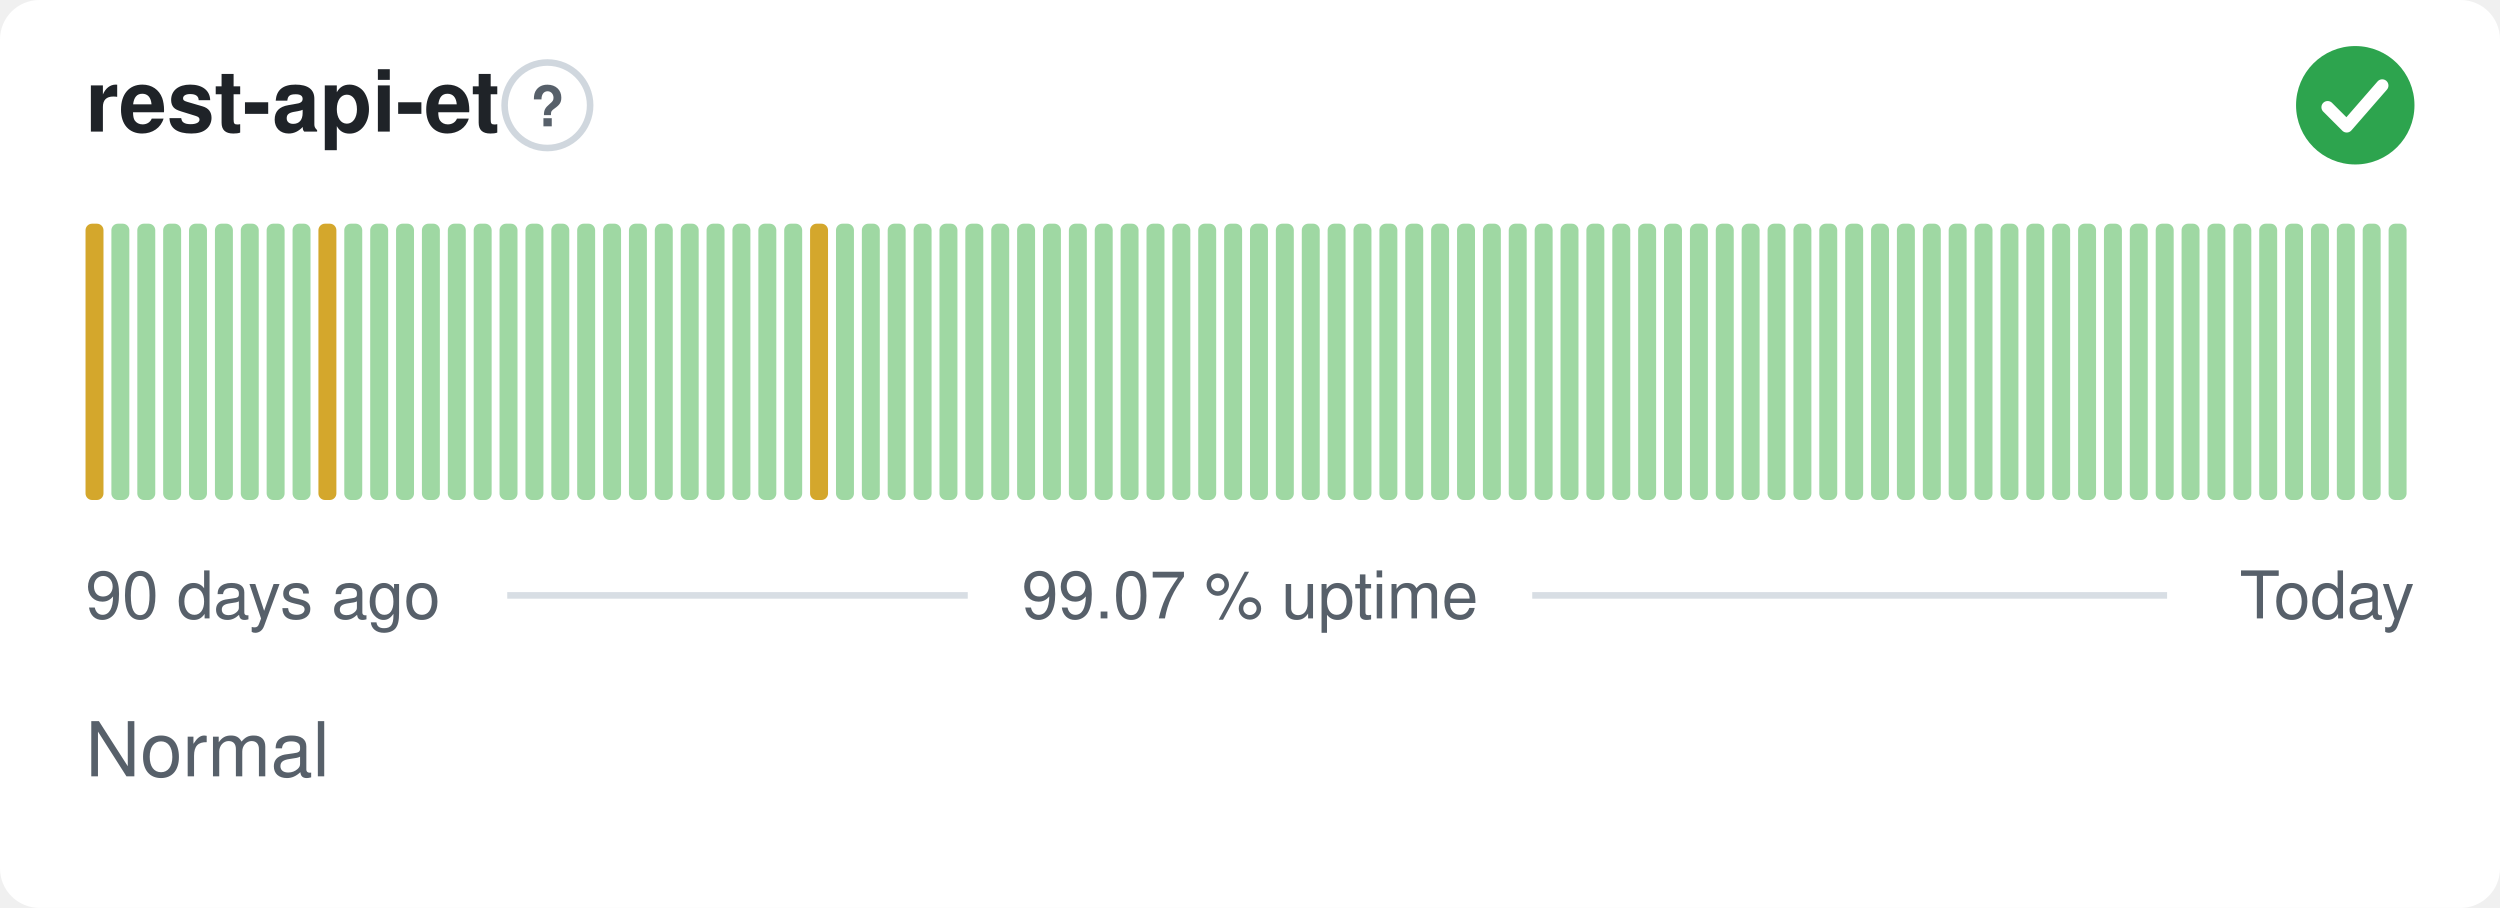
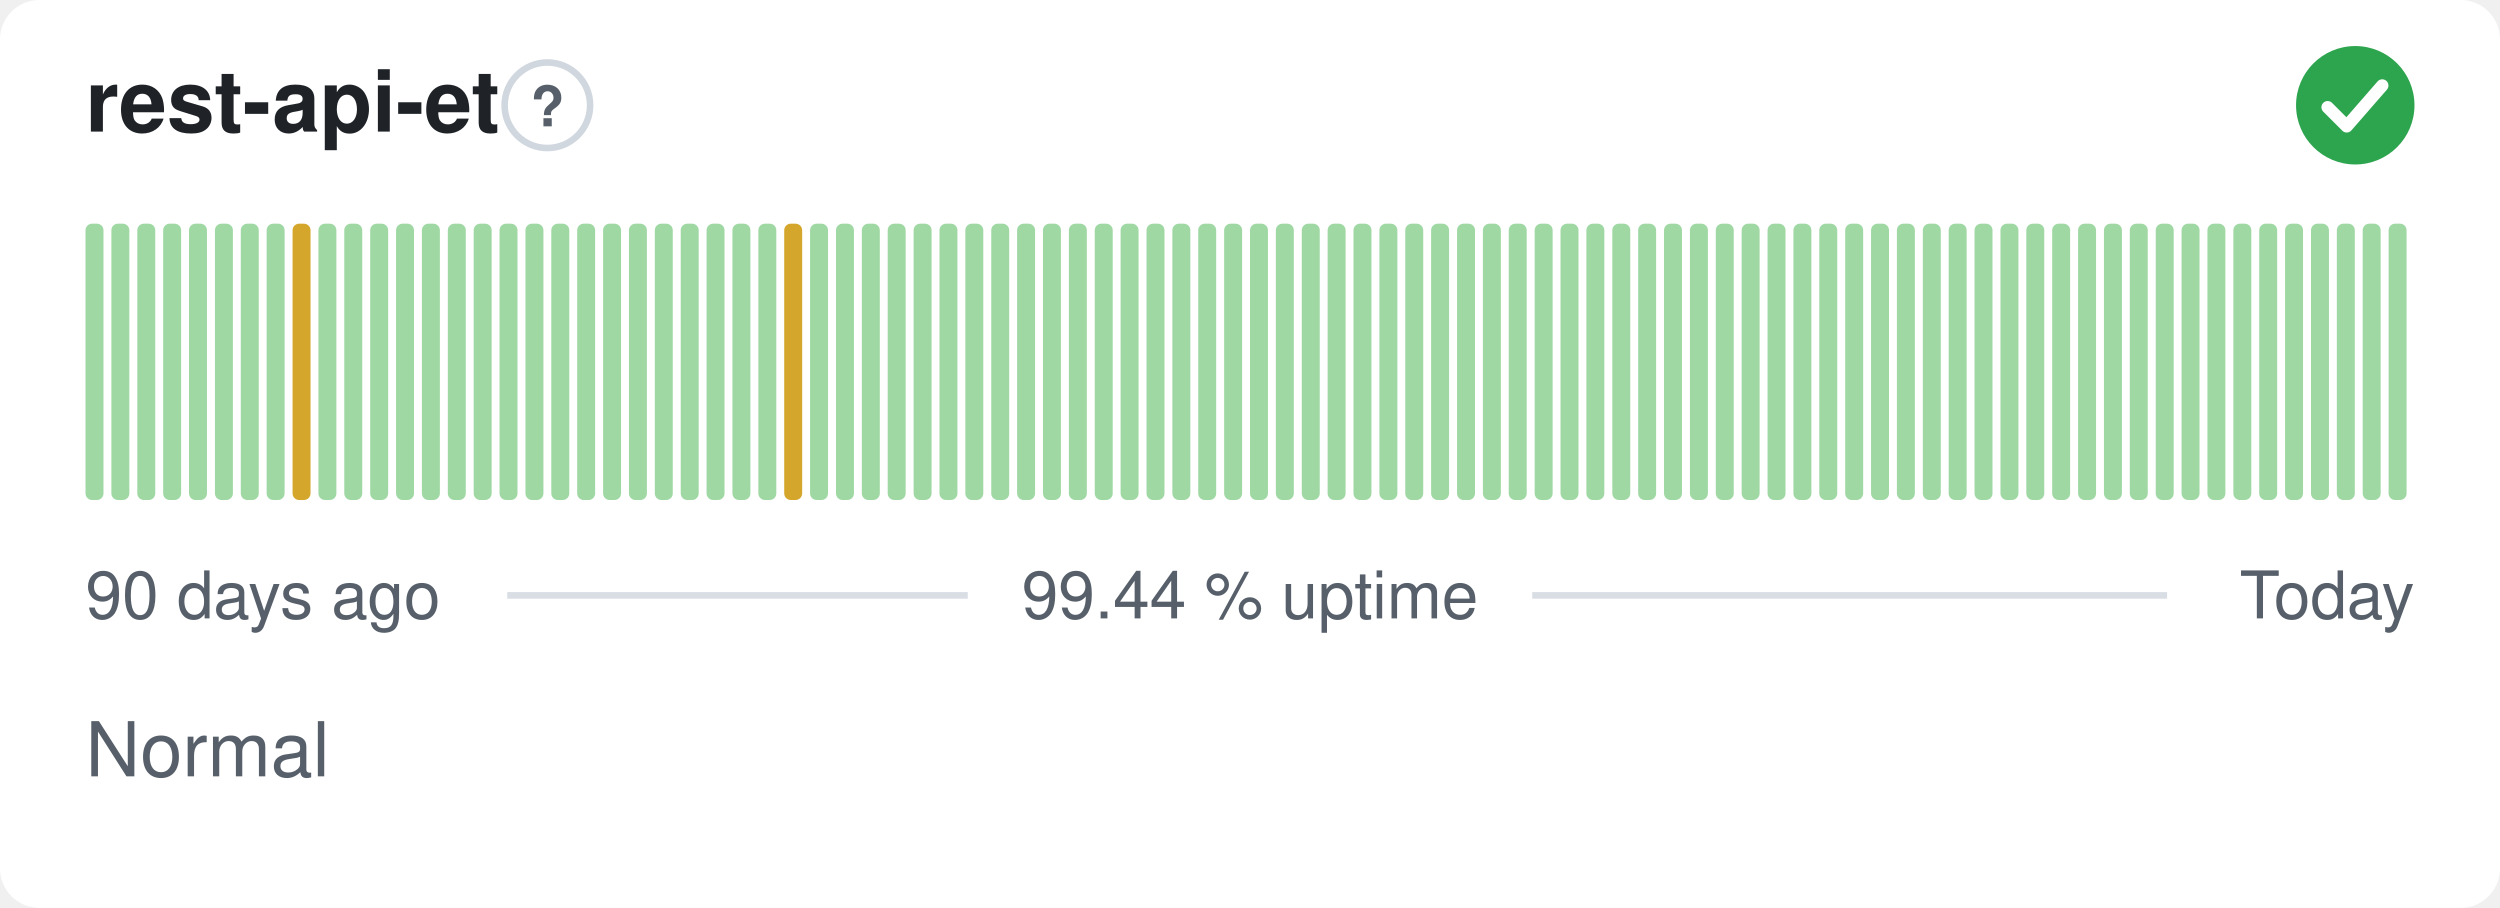
- <svg xmlns="http://www.w3.org/2000/svg" width="380" height="138" viewBox="0 0 380 138" role="img" aria-label="rest-api-et: Normal, 99.07 % uptime over the last 90 days" font-family="-apple-system,BlinkMacSystemFont,'Segoe UI',Helvetica,Arial,sans-serif">
+ <svg xmlns="http://www.w3.org/2000/svg" width="380" height="138" viewBox="0 0 380 138" role="img" aria-label="rest-api-et: Normal, 99.44 % uptime over the last 90 days" font-family="-apple-system,BlinkMacSystemFont,'Segoe UI',Helvetica,Arial,sans-serif">
  <style>
    @media (prefers-color-scheme: dark) {
      .bg { fill: #0d1117 }
      .title { fill: #e6edf3 }
      .muted { fill: #8b949e }
      .hint { stroke: #30363d }
      .rule { stroke: #30363d }
      .nodata { fill: #21262d }
    }
  </style>
  <rect class="bg" width="380" height="138" rx="6" fill="#ffffff" />
  <text class="title" x="13" y="20" font-size="13" font-weight="600" fill="#1f2328">rest-api-et</text>
  <circle class="hint" cx="83.2" cy="16" r="6.5" fill="none" stroke="#d0d7de" stroke-width="1" />
  <text class="muted" x="83.2" y="19.2" text-anchor="middle" font-size="8.5" font-weight="700" fill="#57606a">?</text>
  <circle cx="358" cy="16" r="9" fill="#2da44e" />
  <path d="M353.80 16.30l2.90 2.90 5.40 -6.20" fill="none" stroke="#fff" stroke-width="1.89" stroke-linecap="round" stroke-linejoin="round" />
-   <rect x="13.00" y="34.00" width="2.73" height="42.00" rx="1" fill="#d4a72c" />
+   <rect x="13.00" y="34.00" width="2.73" height="42.00" rx="1" fill="#9fd8a3" />
  <rect x="16.93" y="34.00" width="2.73" height="42.00" rx="1" fill="#9fd8a3" />
  <rect x="20.87" y="34.00" width="2.73" height="42.00" rx="1" fill="#9fd8a3" />
  <rect x="24.80" y="34.00" width="2.73" height="42.00" rx="1" fill="#9fd8a3" />
  <rect x="28.73" y="34.00" width="2.73" height="42.00" rx="1" fill="#9fd8a3" />
  <rect x="32.67" y="34.00" width="2.73" height="42.00" rx="1" fill="#9fd8a3" />
  <rect x="36.60" y="34.00" width="2.73" height="42.00" rx="1" fill="#9fd8a3" />
  <rect x="40.53" y="34.00" width="2.73" height="42.00" rx="1" fill="#9fd8a3" />
-   <rect x="44.47" y="34.00" width="2.73" height="42.00" rx="1" fill="#9fd8a3" />
-   <rect x="48.40" y="34.00" width="2.73" height="42.00" rx="1" fill="#d4a72c" />
+   <rect x="44.47" y="34.00" width="2.73" height="42.00" rx="1" fill="#d4a72c" />
+   <rect x="48.40" y="34.00" width="2.73" height="42.00" rx="1" fill="#9fd8a3" />
  <rect x="52.33" y="34.00" width="2.73" height="42.00" rx="1" fill="#9fd8a3" />
  <rect x="56.27" y="34.00" width="2.73" height="42.00" rx="1" fill="#9fd8a3" />
  <rect x="60.20" y="34.00" width="2.73" height="42.00" rx="1" fill="#9fd8a3" />
  <rect x="64.13" y="34.00" width="2.73" height="42.00" rx="1" fill="#9fd8a3" />
  <rect x="68.07" y="34.00" width="2.73" height="42.00" rx="1" fill="#9fd8a3" />
  <rect x="72.00" y="34.00" width="2.73" height="42.00" rx="1" fill="#9fd8a3" />
  <rect x="75.93" y="34.00" width="2.73" height="42.00" rx="1" fill="#9fd8a3" />
  <rect x="79.87" y="34.00" width="2.73" height="42.00" rx="1" fill="#9fd8a3" />
  <rect x="83.80" y="34.00" width="2.73" height="42.00" rx="1" fill="#9fd8a3" />
  <rect x="87.73" y="34.00" width="2.73" height="42.00" rx="1" fill="#9fd8a3" />
  <rect x="91.67" y="34.00" width="2.73" height="42.00" rx="1" fill="#9fd8a3" />
  <rect x="95.60" y="34.00" width="2.73" height="42.00" rx="1" fill="#9fd8a3" />
  <rect x="99.53" y="34.00" width="2.73" height="42.00" rx="1" fill="#9fd8a3" />
  <rect x="103.47" y="34.00" width="2.73" height="42.00" rx="1" fill="#9fd8a3" />
  <rect x="107.40" y="34.00" width="2.73" height="42.00" rx="1" fill="#9fd8a3" />
  <rect x="111.33" y="34.00" width="2.73" height="42.00" rx="1" fill="#9fd8a3" />
  <rect x="115.27" y="34.00" width="2.73" height="42.00" rx="1" fill="#9fd8a3" />
-   <rect x="119.20" y="34.00" width="2.73" height="42.00" rx="1" fill="#9fd8a3" />
-   <rect x="123.13" y="34.00" width="2.73" height="42.00" rx="1" fill="#d4a72c" />
+   <rect x="119.20" y="34.00" width="2.73" height="42.00" rx="1" fill="#d4a72c" />
+   <rect x="123.13" y="34.00" width="2.73" height="42.00" rx="1" fill="#9fd8a3" />
  <rect x="127.07" y="34.00" width="2.73" height="42.00" rx="1" fill="#9fd8a3" />
  <rect x="131.00" y="34.00" width="2.73" height="42.00" rx="1" fill="#9fd8a3" />
  <rect x="134.93" y="34.00" width="2.73" height="42.00" rx="1" fill="#9fd8a3" />
  <rect x="138.87" y="34.00" width="2.73" height="42.00" rx="1" fill="#9fd8a3" />
  <rect x="142.80" y="34.00" width="2.73" height="42.00" rx="1" fill="#9fd8a3" />
  <rect x="146.73" y="34.00" width="2.73" height="42.00" rx="1" fill="#9fd8a3" />
  <rect x="150.67" y="34.00" width="2.73" height="42.00" rx="1" fill="#9fd8a3" />
  <rect x="154.60" y="34.00" width="2.73" height="42.00" rx="1" fill="#9fd8a3" />
  <rect x="158.53" y="34.00" width="2.73" height="42.00" rx="1" fill="#9fd8a3" />
  <rect x="162.47" y="34.00" width="2.73" height="42.00" rx="1" fill="#9fd8a3" />
  <rect x="166.40" y="34.00" width="2.73" height="42.00" rx="1" fill="#9fd8a3" />
  <rect x="170.33" y="34.00" width="2.73" height="42.00" rx="1" fill="#9fd8a3" />
  <rect x="174.27" y="34.00" width="2.73" height="42.00" rx="1" fill="#9fd8a3" />
  <rect x="178.20" y="34.00" width="2.73" height="42.00" rx="1" fill="#9fd8a3" />
  <rect x="182.13" y="34.00" width="2.73" height="42.00" rx="1" fill="#9fd8a3" />
  <rect x="186.07" y="34.00" width="2.73" height="42.00" rx="1" fill="#9fd8a3" />
  <rect x="190.00" y="34.00" width="2.73" height="42.00" rx="1" fill="#9fd8a3" />
  <rect x="193.93" y="34.00" width="2.73" height="42.00" rx="1" fill="#9fd8a3" />
  <rect x="197.87" y="34.00" width="2.73" height="42.00" rx="1" fill="#9fd8a3" />
  <rect x="201.80" y="34.00" width="2.73" height="42.00" rx="1" fill="#9fd8a3" />
  <rect x="205.73" y="34.00" width="2.73" height="42.00" rx="1" fill="#9fd8a3" />
  <rect x="209.67" y="34.00" width="2.73" height="42.00" rx="1" fill="#9fd8a3" />
  <rect x="213.60" y="34.00" width="2.73" height="42.00" rx="1" fill="#9fd8a3" />
  <rect x="217.53" y="34.00" width="2.73" height="42.00" rx="1" fill="#9fd8a3" />
  <rect x="221.47" y="34.00" width="2.73" height="42.00" rx="1" fill="#9fd8a3" />
  <rect x="225.40" y="34.00" width="2.73" height="42.00" rx="1" fill="#9fd8a3" />
  <rect x="229.33" y="34.00" width="2.73" height="42.00" rx="1" fill="#9fd8a3" />
  <rect x="233.27" y="34.00" width="2.73" height="42.00" rx="1" fill="#9fd8a3" />
  <rect x="237.20" y="34.00" width="2.73" height="42.00" rx="1" fill="#9fd8a3" />
  <rect x="241.13" y="34.00" width="2.73" height="42.00" rx="1" fill="#9fd8a3" />
  <rect x="245.07" y="34.00" width="2.73" height="42.00" rx="1" fill="#9fd8a3" />
  <rect x="249.00" y="34.00" width="2.73" height="42.00" rx="1" fill="#9fd8a3" />
  <rect x="252.93" y="34.00" width="2.73" height="42.00" rx="1" fill="#9fd8a3" />
  <rect x="256.87" y="34.00" width="2.73" height="42.00" rx="1" fill="#9fd8a3" />
  <rect x="260.80" y="34.00" width="2.73" height="42.00" rx="1" fill="#9fd8a3" />
  <rect x="264.73" y="34.00" width="2.73" height="42.00" rx="1" fill="#9fd8a3" />
  <rect x="268.67" y="34.00" width="2.73" height="42.00" rx="1" fill="#9fd8a3" />
  <rect x="272.60" y="34.00" width="2.73" height="42.00" rx="1" fill="#9fd8a3" />
  <rect x="276.53" y="34.00" width="2.73" height="42.00" rx="1" fill="#9fd8a3" />
  <rect x="280.47" y="34.00" width="2.73" height="42.00" rx="1" fill="#9fd8a3" />
  <rect x="284.40" y="34.00" width="2.73" height="42.00" rx="1" fill="#9fd8a3" />
  <rect x="288.33" y="34.00" width="2.73" height="42.00" rx="1" fill="#9fd8a3" />
  <rect x="292.27" y="34.00" width="2.73" height="42.00" rx="1" fill="#9fd8a3" />
  <rect x="296.20" y="34.00" width="2.73" height="42.00" rx="1" fill="#9fd8a3" />
  <rect x="300.13" y="34.00" width="2.73" height="42.00" rx="1" fill="#9fd8a3" />
  <rect x="304.07" y="34.00" width="2.73" height="42.00" rx="1" fill="#9fd8a3" />
  <rect x="308.00" y="34.00" width="2.73" height="42.00" rx="1" fill="#9fd8a3" />
  <rect x="311.93" y="34.00" width="2.73" height="42.00" rx="1" fill="#9fd8a3" />
  <rect x="315.87" y="34.00" width="2.73" height="42.00" rx="1" fill="#9fd8a3" />
  <rect x="319.80" y="34.00" width="2.73" height="42.00" rx="1" fill="#9fd8a3" />
  <rect x="323.73" y="34.00" width="2.73" height="42.00" rx="1" fill="#9fd8a3" />
  <rect x="327.67" y="34.00" width="2.73" height="42.00" rx="1" fill="#9fd8a3" />
  <rect x="331.60" y="34.00" width="2.73" height="42.00" rx="1" fill="#9fd8a3" />
  <rect x="335.53" y="34.00" width="2.73" height="42.00" rx="1" fill="#9fd8a3" />
  <rect x="339.47" y="34.00" width="2.73" height="42.00" rx="1" fill="#9fd8a3" />
  <rect x="343.40" y="34.00" width="2.73" height="42.00" rx="1" fill="#9fd8a3" />
  <rect x="347.33" y="34.00" width="2.73" height="42.00" rx="1" fill="#9fd8a3" />
  <rect x="351.27" y="34.00" width="2.73" height="42.00" rx="1" fill="#9fd8a3" />
  <rect x="355.20" y="34.00" width="2.73" height="42.00" rx="1" fill="#9fd8a3" />
  <rect x="359.13" y="34.00" width="2.73" height="42.00" rx="1" fill="#9fd8a3" />
  <rect x="363.07" y="34.00" width="2.73" height="42.00" rx="1" fill="#9fd8a3" />
  <text class="muted" x="13" y="94" font-size="10" fill="#57606a">90 days ago</text>
-   <text class="muted" x="190" y="94" text-anchor="middle" font-size="10" fill="#57606a">99.07 % uptime</text>
+   <text class="muted" x="190" y="94" text-anchor="middle" font-size="10" fill="#57606a">99.44 % uptime</text>
  <text class="muted" x="367" y="94" text-anchor="end" font-size="10" fill="#57606a">Today</text>
  <line class="rule" x1="77.1" y1="90.5" x2="147.1" y2="90.5" stroke="#d8dee4" stroke-width="1" />
  <line class="rule" x1="232.9" y1="90.5" x2="329.4" y2="90.5" stroke="#d8dee4" stroke-width="1" />
  <text class="muted" x="13" y="118" font-size="11.5" fill="#57606a">Normal</text>
</svg>
